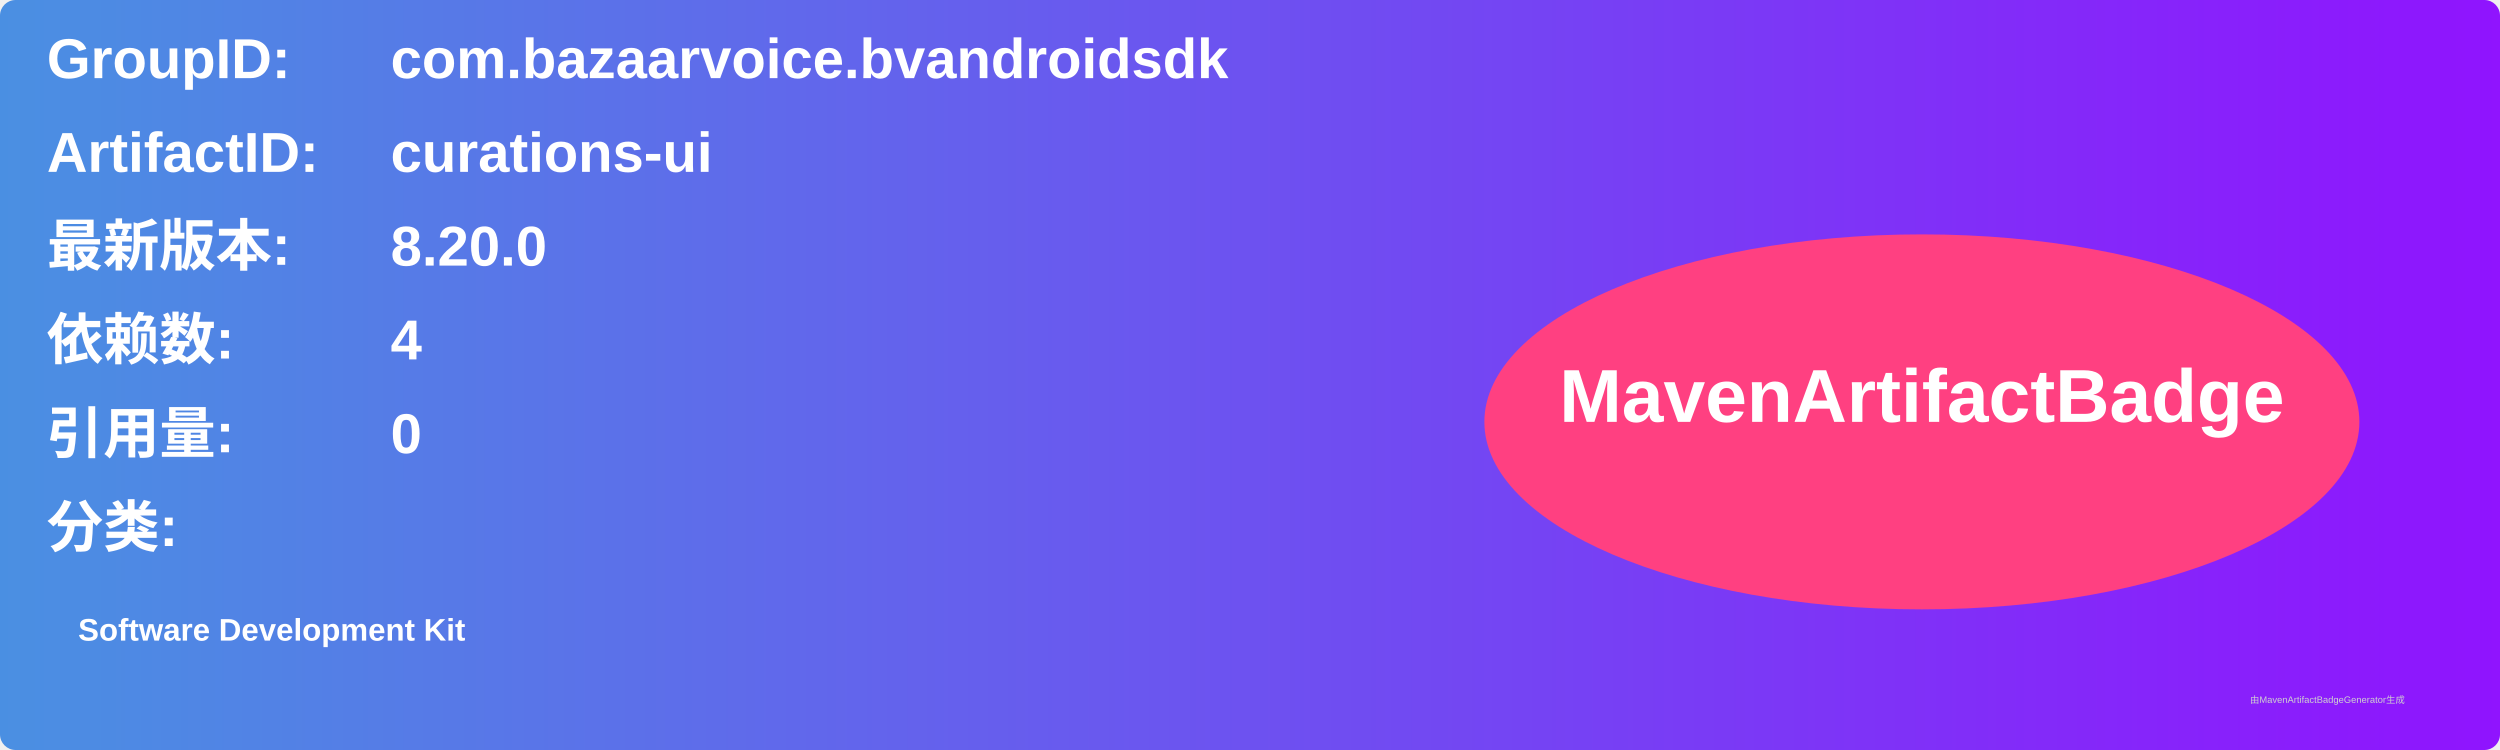
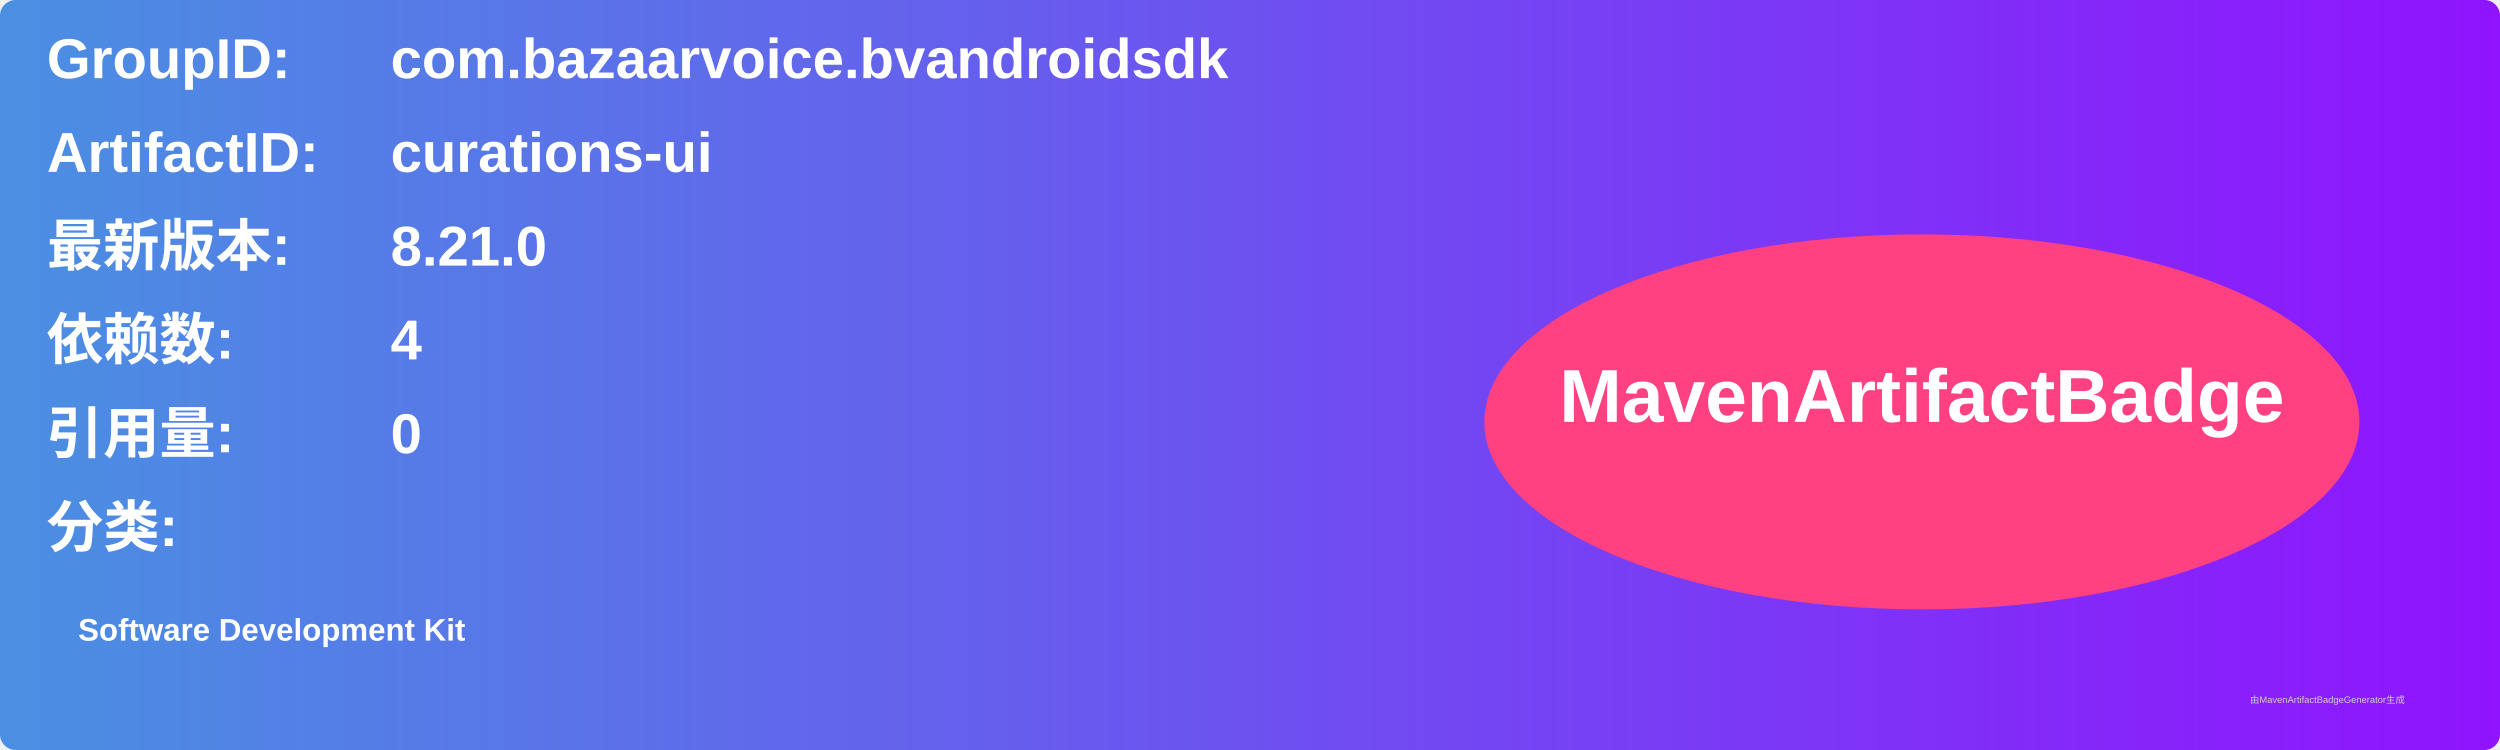
<svg xmlns="http://www.w3.org/2000/svg" width="800" height="240" viewBox="0 0 800 240">
  <linearGradient id="grad" x1="0%" y1="0%" x2="100%" y2="0%">
    <stop offset="0%" stop-color="#4a90e2" />
    <stop offset="100%" stop-color="#9013fe" />
  </linearGradient>
  <rect width="100%" height="100%" rx="5" ry="5" fill="url(#grad)" />
  <g transform="translate(15, 15)">
    <text x="0" y="10" font-family="Arial" font-size="18" fill="white" font-weight="bold" width="260">GroupID:</text>
    <text x="110" y="10" font-family="Arial" font-size="18" fill="white" font-weight="bold" width="460">com.bazaarvoice.bvandroidsdk</text>
    <text x="0" y="40" font-family="Arial" font-size="18" fill="white" font-weight="bold" width="260">ArtifactID:</text>
    <text x="110" y="40" font-family="Arial" font-size="18" fill="white" font-weight="bold" width="460">curations-ui</text>
    <text x="0" y="70" font-family="Arial" font-size="18" fill="white" font-weight="bold">最新版本:</text>
    <text x="110" y="70" font-family="Arial" font-size="18" fill="white" font-weight="bold">
-       <tspan font-weight="bold">8.20.0</tspan>
+       <tspan font-weight="bold">8.21.0</tspan>
    </text>
    <text x="0" y="100" font-family="Arial" font-size="18" fill="white" font-weight="bold">依赖数: </text>
    <text x="110" y="100" font-family="Arial" font-size="18" fill="white">
      <tspan font-weight="bold">4</tspan>
    </text>
    <text x="0" y="130" font-family="Arial" font-size="18" fill="white" font-weight="bold">引用量: </text>
    <text x="110" y="130" font-family="Arial" font-size="18" fill="white">
      <tspan font-weight="bold">0</tspan>
    </text>
    <text x="0" y="160" font-family="Arial" font-size="18" fill="white" font-weight="bold">分类:</text>
    <text x="10" y="190" font-family="Arial" font-size="10" fill="white">
      <tspan font-weight="bold">Software Development Kit</tspan>
    </text>
    <ellipse cx="600" cy="120" rx="140" ry="60" fill="#ff4081" />
    <text x="600" y="120" text-anchor="middle" font-family="Arial" font-size="24" fill="white" font-weight="bold">MavenArtifactBadge</text>
  </g>
  <text x="720" y="225" font-family="Arial" font-size="3" fill="#d0d0d0">由MavenArtifactBadgeGenerator生成</text>
</svg>
